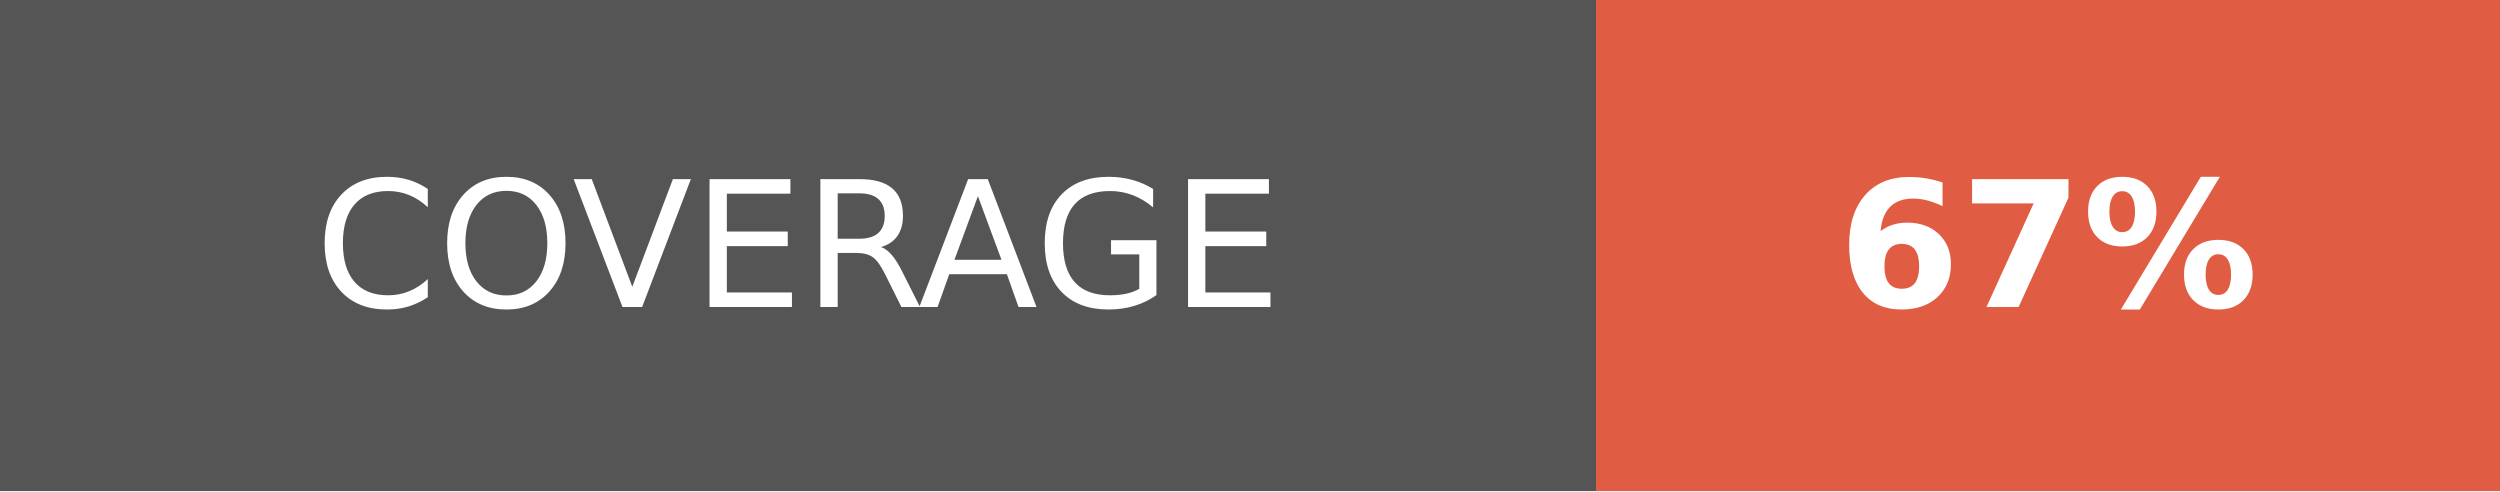
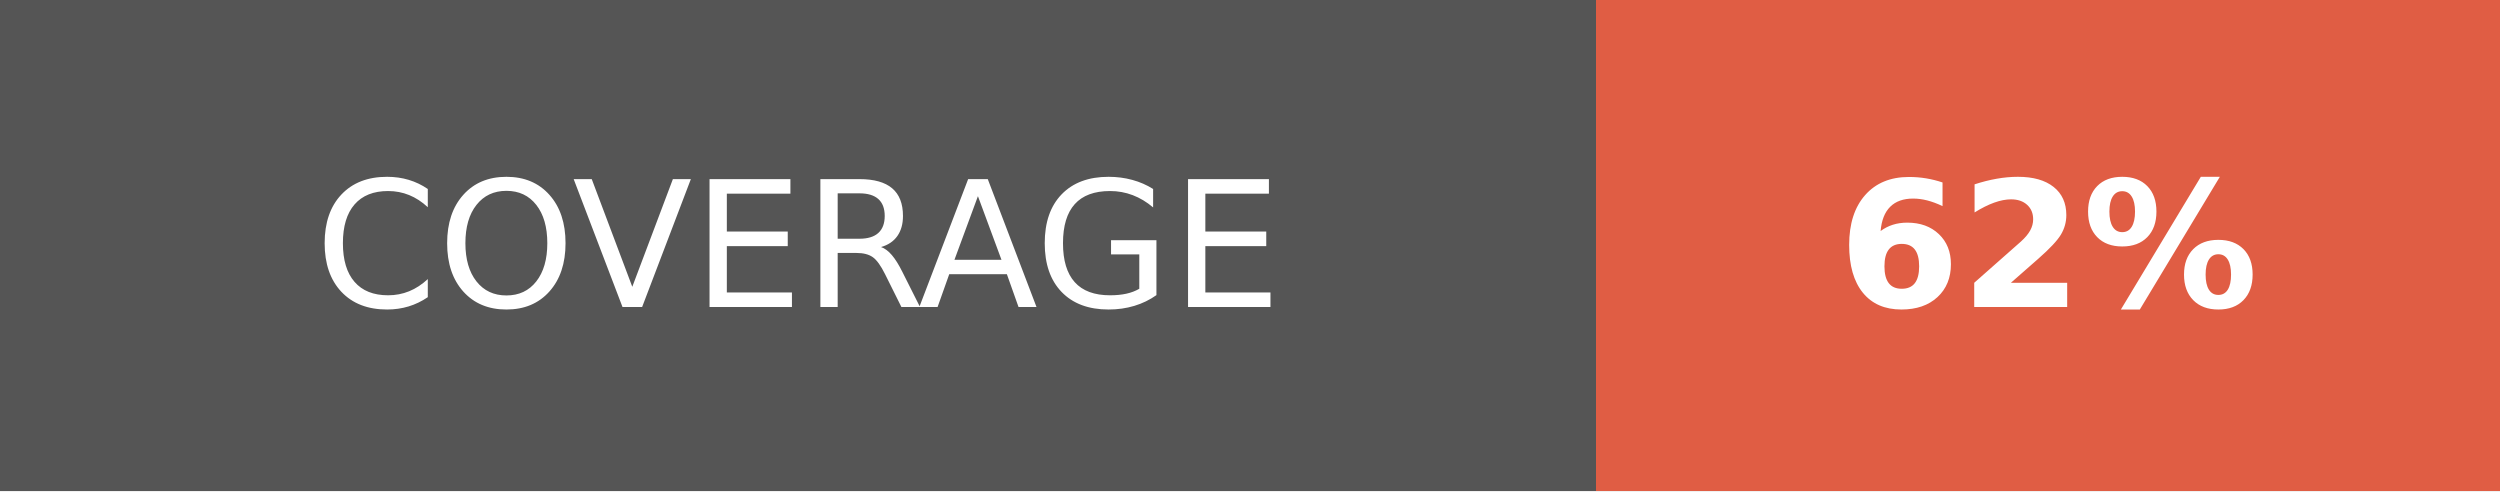
- <svg xmlns="http://www.w3.org/2000/svg" width="142.5" height="28" role="img" aria-label="COVERAGE: 67%">
+ <svg xmlns="http://www.w3.org/2000/svg" width="142.5" height="28" role="img" aria-label="COVERAGE: 62%">
  <g shape-rendering="crispEdges">
    <rect width="91" height="28" fill="#555" />
    <rect x="91" width="51.5" height="28" fill="#e05d44" />
  </g>
  <g fill="#fff" text-anchor="middle" font-family="Verdana,Geneva,DejaVu Sans,sans-serif" text-rendering="geometricPrecision" font-size="100">
    <text fill="#fff" x="455" y="175" transform="scale(.1)" textLength="670">COVERAGE</text>
-     <text fill="#fff" x="1167.5" y="175" font-weight="bold" transform="scale(.1)" textLength="275">67%</text>
+     <text fill="#fff" x="1167.5" y="175" font-weight="bold" transform="scale(.1)" textLength="275">62%</text>
  </g>
</svg>
